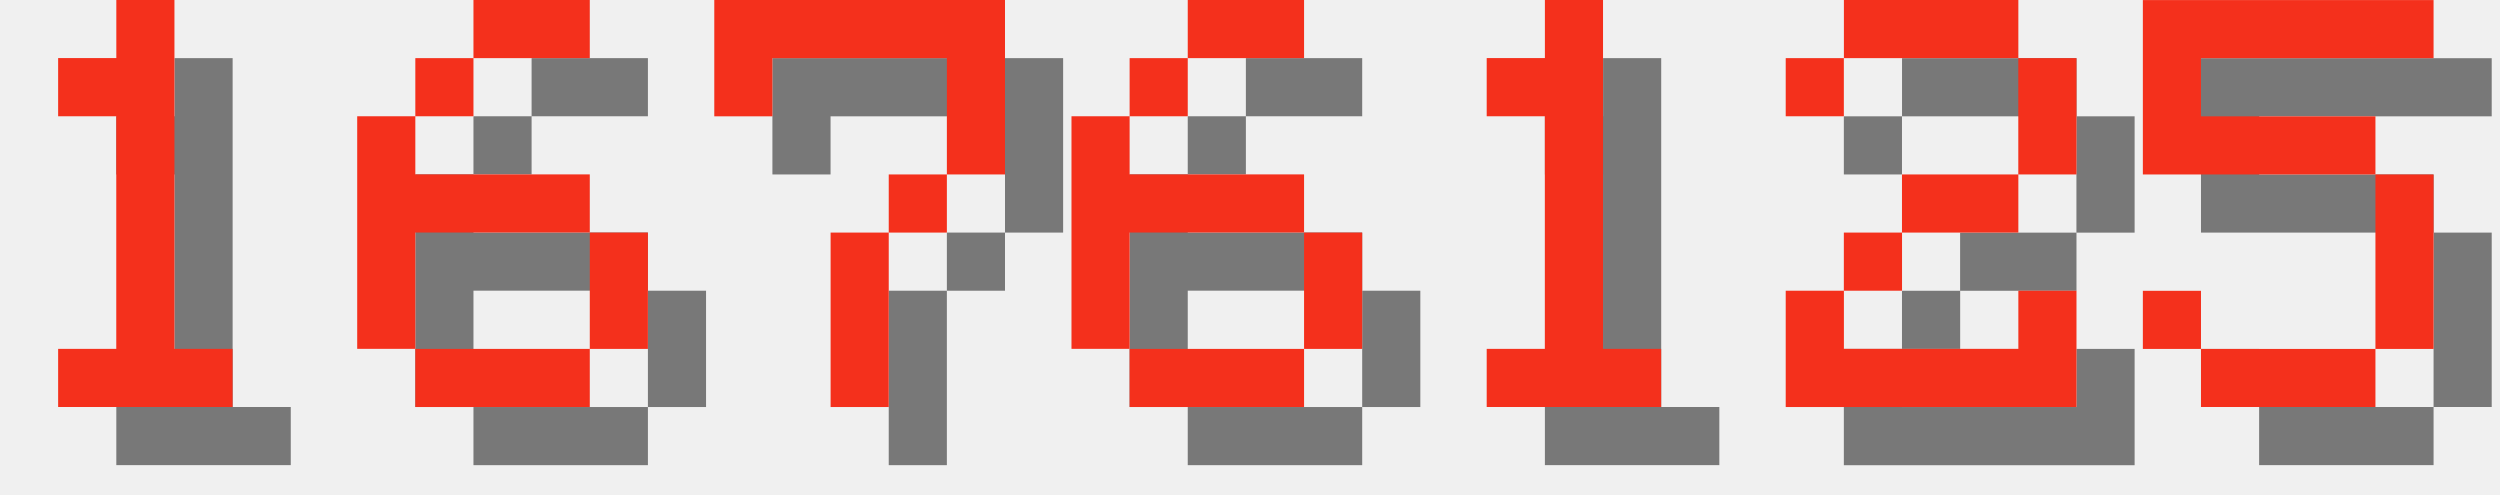
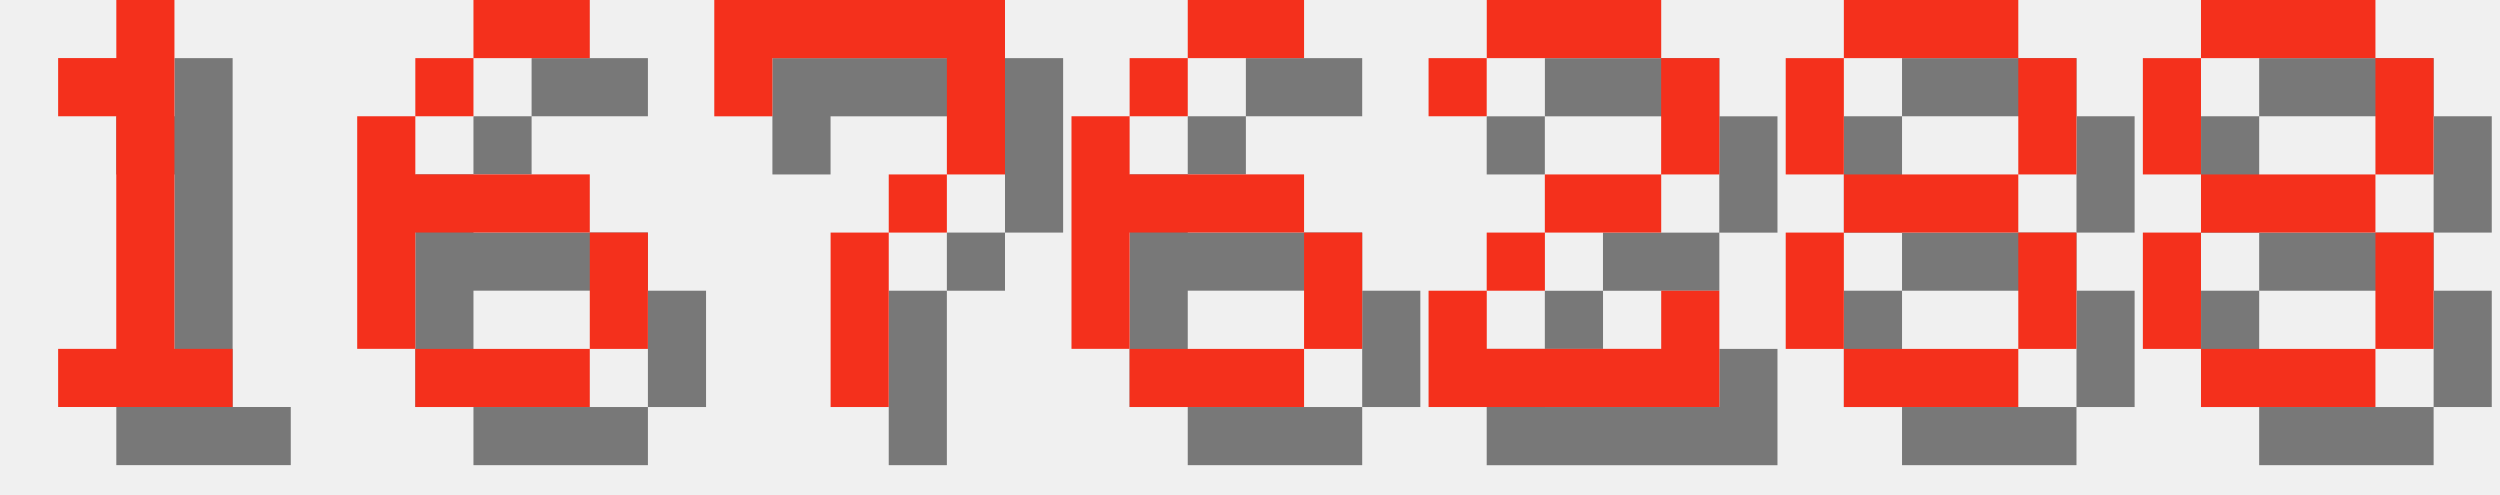
<svg xmlns="http://www.w3.org/2000/svg" version="1.1" width="182.0" height="36">
  <style>
        .text-foreground {
            fill: #F4301C;
        }
        .text-shadow {
            fill: #000000;
            fill-opacity: 0.5;
        }
    </style>
  <g class="digit" id="digit_1" transform="translate(0.0, 0), scale(4)">
    <path id="digit_1_shadow" class="text-shadow" d="m2.117 2.117v1.058h1.058v4.233h-1.058v1.058h3.175v-1.058h-1.058v-6.35h-1.058v1.058h-1.058z" fill-opacity=".5" style="paint-order:stroke fill markers" />
    <path id="digit_1_fg" class="text-foreground" d="m1.058 1.058v1.058h1.058v4.233h-1.058v1.058h3.175v-1.058h-1.058v-6.35h-1.058v1.058h-1.058z" fill="#fff" style="paint-order:stroke fill markers" />
  </g>
  <g class="digit" id="digit_6" transform="translate(26.0, 0), scale(4)">
    <path id="digit_6_shadow" class="text-shadow" d="m3.175 1.058v1.058h2.117v-1.058h-2.117zm0 1.058h-1.058v1.058h1.058v-1.058zm-1.058 1.058h-1.058v4.233h1.058v-2.117h3.175v-1.058h-3.175v-1.058zm3.175 2.117v2.117h1.058v-2.117h-1.058zm0 2.117h-3.175v1.058h3.175v-1.058z" fill-opacity=".5" style="paint-order:stroke fill markers" />
    <path id="digit_6_fg" class="text-foreground" d="m2.117 0v1.058h2.117v-1.058h-2.117zm0 1.058h-1.058v1.058h1.058v-1.058zm-1.058 1.058h-1.058v4.233h1.058v-2.117h3.175v-1.058h-3.175v-1.058zm3.175 2.117v2.117h1.058v-2.117h-1.058zm0 2.117h-3.175v1.058h3.175v-1.058z" fill="#fff" style="paint-order:stroke fill markers" />
  </g>
  <g class="digit" id="digit_7" transform="translate(52.0, 0), scale(4)">
    <path id="digit_7_shadow" class="text-shadow" d="m1.058 1.058 2e-6 2.117h1.058v-1.058h3.175v1.058l2e-7 1.058h-1.058v1.058h-1.058l4e-7 3.175 1.058 1e-7v-3.175h1.058v-1.058h1.058l5e-7 -1.058v-2.117z" fill-opacity=".5" style="paint-order:stroke fill markers" />
    <path id="digit_7_fg" class="text-foreground" d="m0 0 2e-6 2.117h1.058v-1.058h3.175v1.058l2e-7 1.058h-1.058v1.058h-1.058l4e-7 3.175 1.058 1e-7v-3.175h1.058v-1.058h1.058l5e-7 -1.058v-2.117z" fill="#fff" style="paint-order:stroke fill markers" />
  </g>
  <g class="digit" id="digit_6" transform="translate(78.0, 0), scale(4)">
    <path id="digit_6_shadow" class="text-shadow" d="m3.175 1.058v1.058h2.117v-1.058h-2.117zm0 1.058h-1.058v1.058h1.058v-1.058zm-1.058 1.058h-1.058v4.233h1.058v-2.117h3.175v-1.058h-3.175v-1.058zm3.175 2.117v2.117h1.058v-2.117h-1.058zm0 2.117h-3.175v1.058h3.175v-1.058z" fill-opacity=".5" style="paint-order:stroke fill markers" />
    <path id="digit_6_fg" class="text-foreground" d="m2.117 0v1.058h2.117v-1.058h-2.117zm0 1.058h-1.058v1.058h1.058v-1.058zm-1.058 1.058h-1.058v4.233h1.058v-2.117h3.175v-1.058h-3.175v-1.058zm3.175 2.117v2.117h1.058v-2.117h-1.058zm0 2.117h-3.175v1.058h3.175v-1.058z" fill="#fff" style="paint-order:stroke fill markers" />
  </g>
-   <g class="digit" id="digit_1" transform="translate(104.0, 0), scale(4)">
-     <path id="digit_1_shadow" class="text-shadow" d="m2.117 2.117v1.058h1.058v4.233h-1.058v1.058h3.175v-1.058h-1.058v-6.35h-1.058v1.058h-1.058z" fill-opacity=".5" style="paint-order:stroke fill markers" />
-     <path id="digit_1_fg" class="text-foreground" d="m1.058 1.058v1.058h1.058v4.233h-1.058v1.058h3.175v-1.058h-1.058v-6.35h-1.058v1.058h-1.058z" fill="#fff" style="paint-order:stroke fill markers" />
-   </g>
-   <g class="digit" id="digit_2" transform="translate(130.0, 0), scale(4)">
+   <g class="digit" id="digit_2" transform="translate(104.0, 0), scale(4)">
    <path id="digit_2_shadow" class="text-shadow" d="m1.058 2.117v1.058h1.058v-1.058h3.175v2.117h-2.117v1.058h-1.058v1.058h-1.058v2.117h5.292v-2.117h-1.058v1.058h-3.175v-1.058h1.058v-1.058h2.117v-1.058h1.058v-2.117h-1.058v-1.058h-3.175v1.058h-1.058z" fill-opacity=".5" style="paint-order:stroke fill markers" />
    <path id="digit_2_fg" class="text-foreground" d="m0 1.058v1.058h1.058v-1.058h3.175v2.117h-2.117v1.058h-1.058v1.058h-1.058v2.117h5.292v-2.117h-1.058v1.058h-3.175v-1.058h1.058v-1.058h2.117v-1.058h1.058v-2.117h-1.058v-1.058h-3.175v1.058h-1.058z" fill="#fff" style="paint-order:stroke fill markers" />
  </g>
-   <g class="digit" id="digit_5" transform="translate(156.0, 0), scale(4)">
-     <path id="digit_5_shadow" class="text-shadow" d="m1.058 1.058v3.175h4.233v3.175h-3.175v-1.058h-1.058v1.058h1.058v1.058h3.175v-1.058h1.058v-3.175h-1.058v-1.058h-3.175v-1.058h4.233v-1.058h-5.292z" fill-opacity=".5" style="paint-order:stroke fill markers" />
-     <path id="digit_5_fg" class="text-foreground" d="m0 0v3.175h4.233v3.175h-3.175v-1.058h-1.058v1.058h1.058v1.058h3.175v-1.058h1.058v-3.175h-1.058v-1.058h-3.175v-1.058h4.233v-1.058h-5.292z" fill="#fff" style="paint-order:stroke fill markers" />
+   <g class="digit" id="digit_8" transform="translate(130.0, 0), scale(4)">
+     <path id="digit_8_shadow" class="text-shadow" d="m2.117 1.058v1.058h3.175v-1.058h-3.175zm3.175 1.058v2.117h1.058v-2.117h-1.058zm0 2.117h-3.175v1.058h3.175v-1.058zm0 1.058v2.117h1.058v-2.117h-1.058zm0 2.117h-3.175v1.058h3.175v-1.058zm-3.175 0v-2.117h-1.058v2.117h1.058zm0-3.175v-2.117h-1.058v2.117h1.058z" fill-opacity=".5" style="paint-order:stroke fill markers" />
+     <path id="digit_8_fg" class="text-foreground" d="m1.058 0v1.058h3.175v-1.058h-3.175zm3.175 1.058v2.117h1.058v-2.117h-1.058zm0 2.117h-3.175v1.058h3.175v-1.058zm0 1.058v2.117h1.058v-2.117h-1.058zm0 2.117h-3.175v1.058h3.175v-1.058zm-3.175 0v-2.117h-1.058v2.117h1.058zm0-3.175v-2.117h-1.058v2.117h1.058z" fill="#fff" style="paint-order:stroke fill markers" />
+   </g>
+   <g class="digit" id="digit_8" transform="translate(156.0, 0), scale(4)">
+     <path id="digit_8_shadow" class="text-shadow" d="m2.117 1.058v1.058h3.175v-1.058h-3.175zm3.175 1.058v2.117h1.058v-2.117h-1.058zm0 2.117h-3.175v1.058h3.175v-1.058zm0 1.058v2.117h1.058v-2.117h-1.058zm0 2.117h-3.175v1.058h3.175v-1.058zm-3.175 0v-2.117h-1.058v2.117h1.058zm0-3.175v-2.117h-1.058v2.117h1.058z" fill-opacity=".5" style="paint-order:stroke fill markers" />
+     <path id="digit_8_fg" class="text-foreground" d="m1.058 0v1.058h3.175v-1.058h-3.175zm3.175 1.058v2.117h1.058v-2.117h-1.058zm0 2.117h-3.175v1.058h3.175v-1.058zm0 1.058v2.117h1.058v-2.117h-1.058zm0 2.117h-3.175v1.058h3.175v-1.058zm-3.175 0v-2.117h-1.058v2.117h1.058zm0-3.175v-2.117h-1.058v2.117h1.058z" fill="#fff" style="paint-order:stroke fill markers" />
  </g>
</svg>
